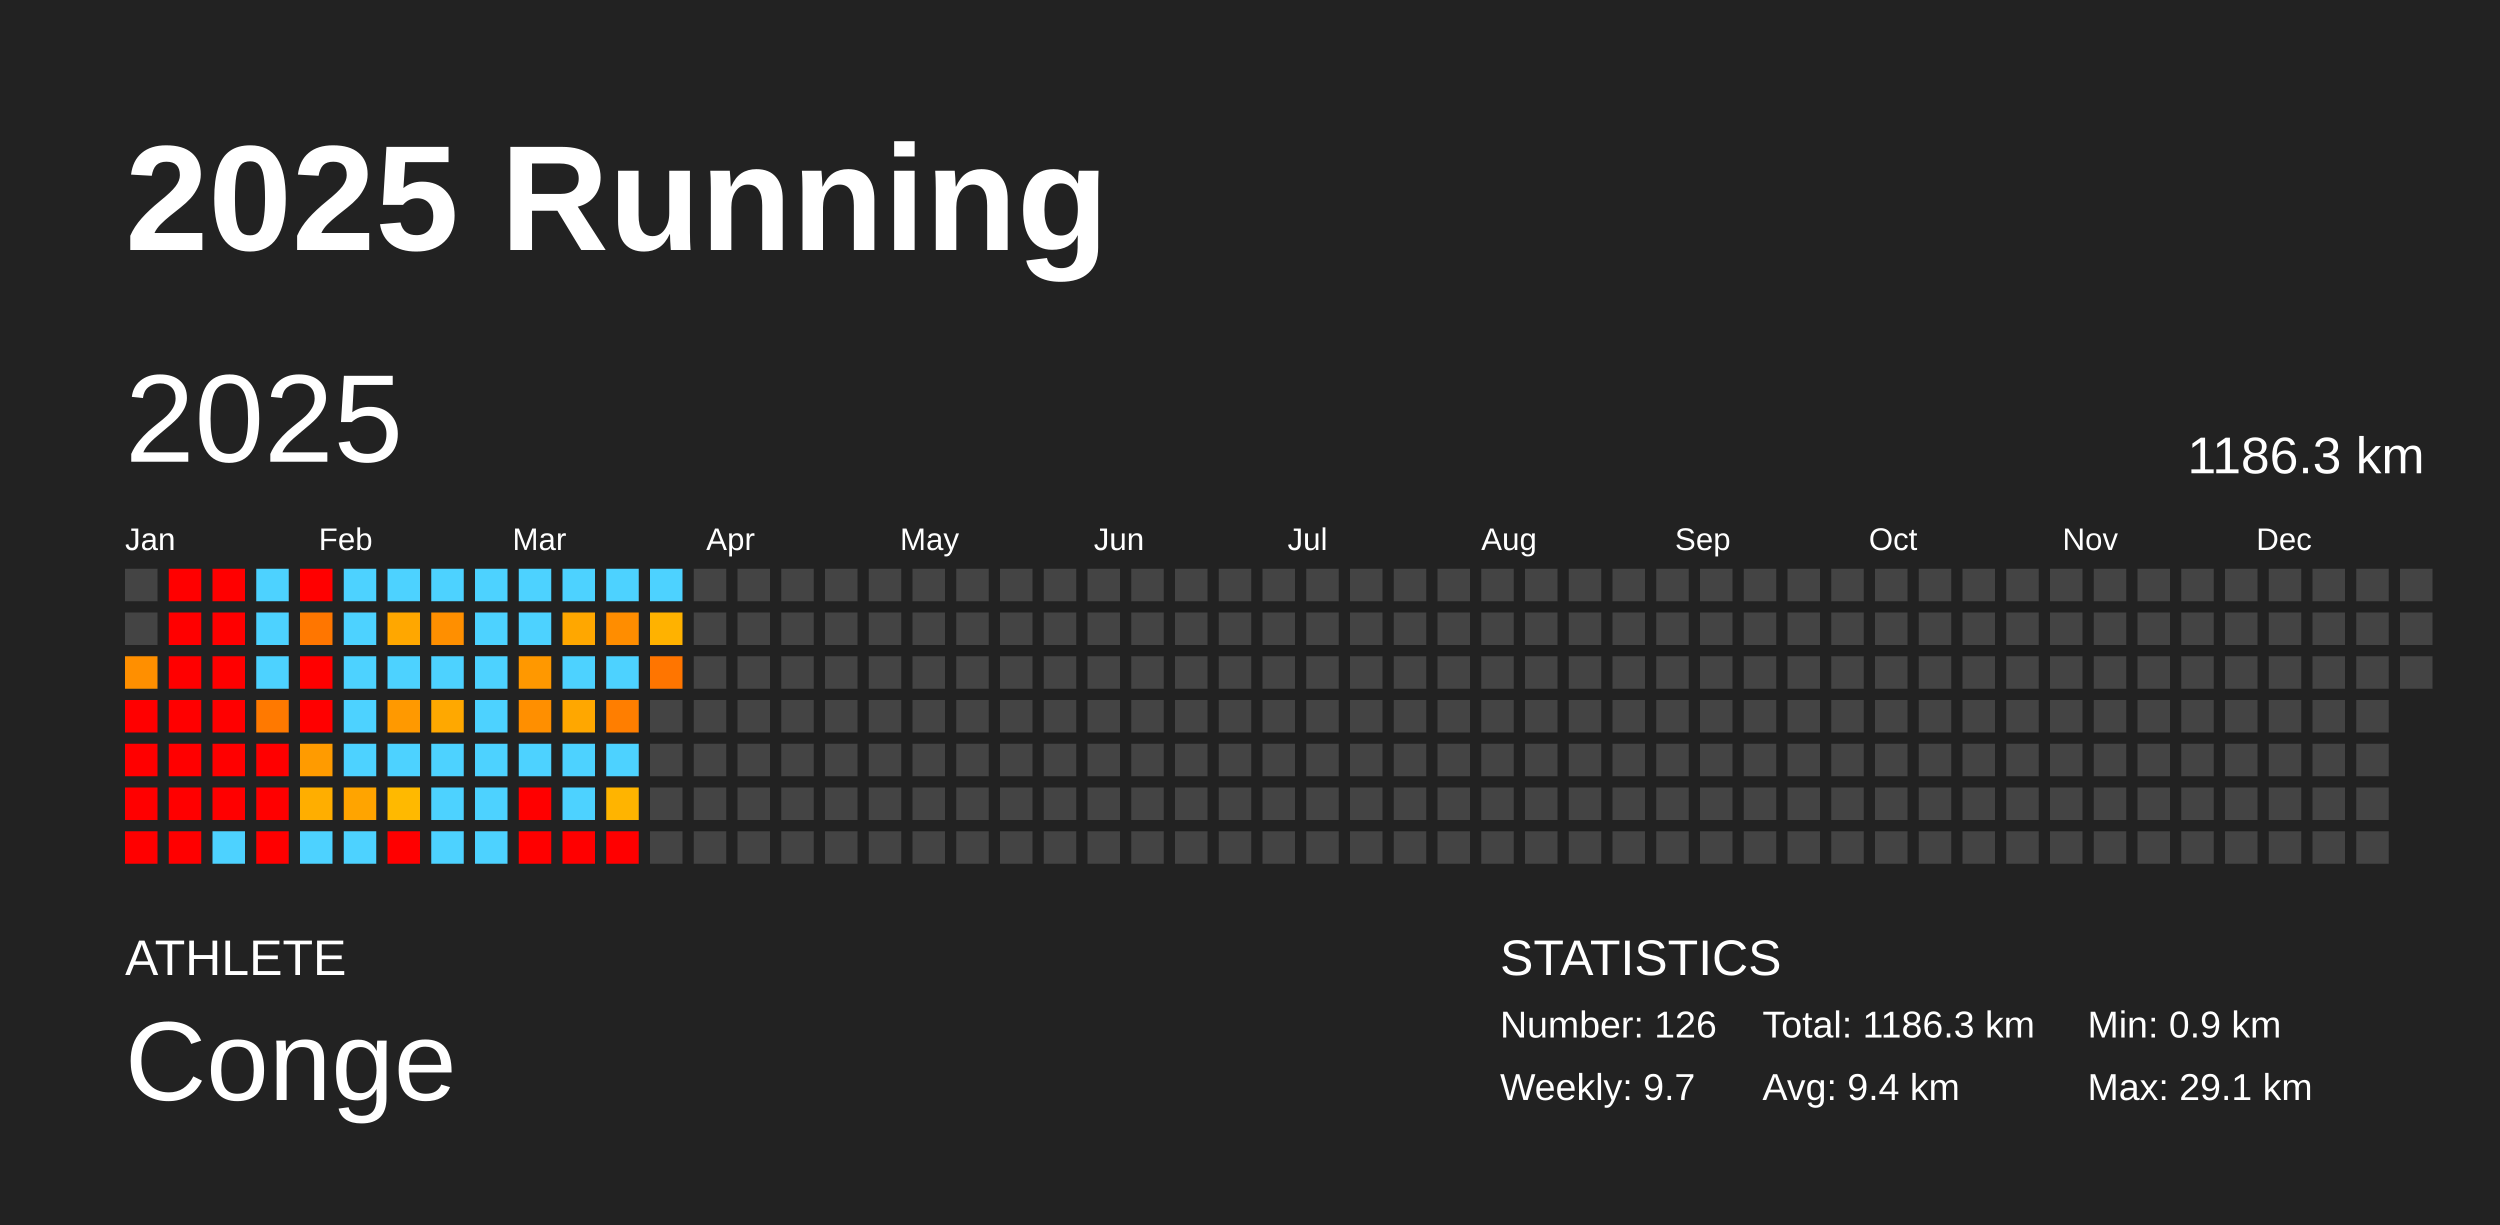
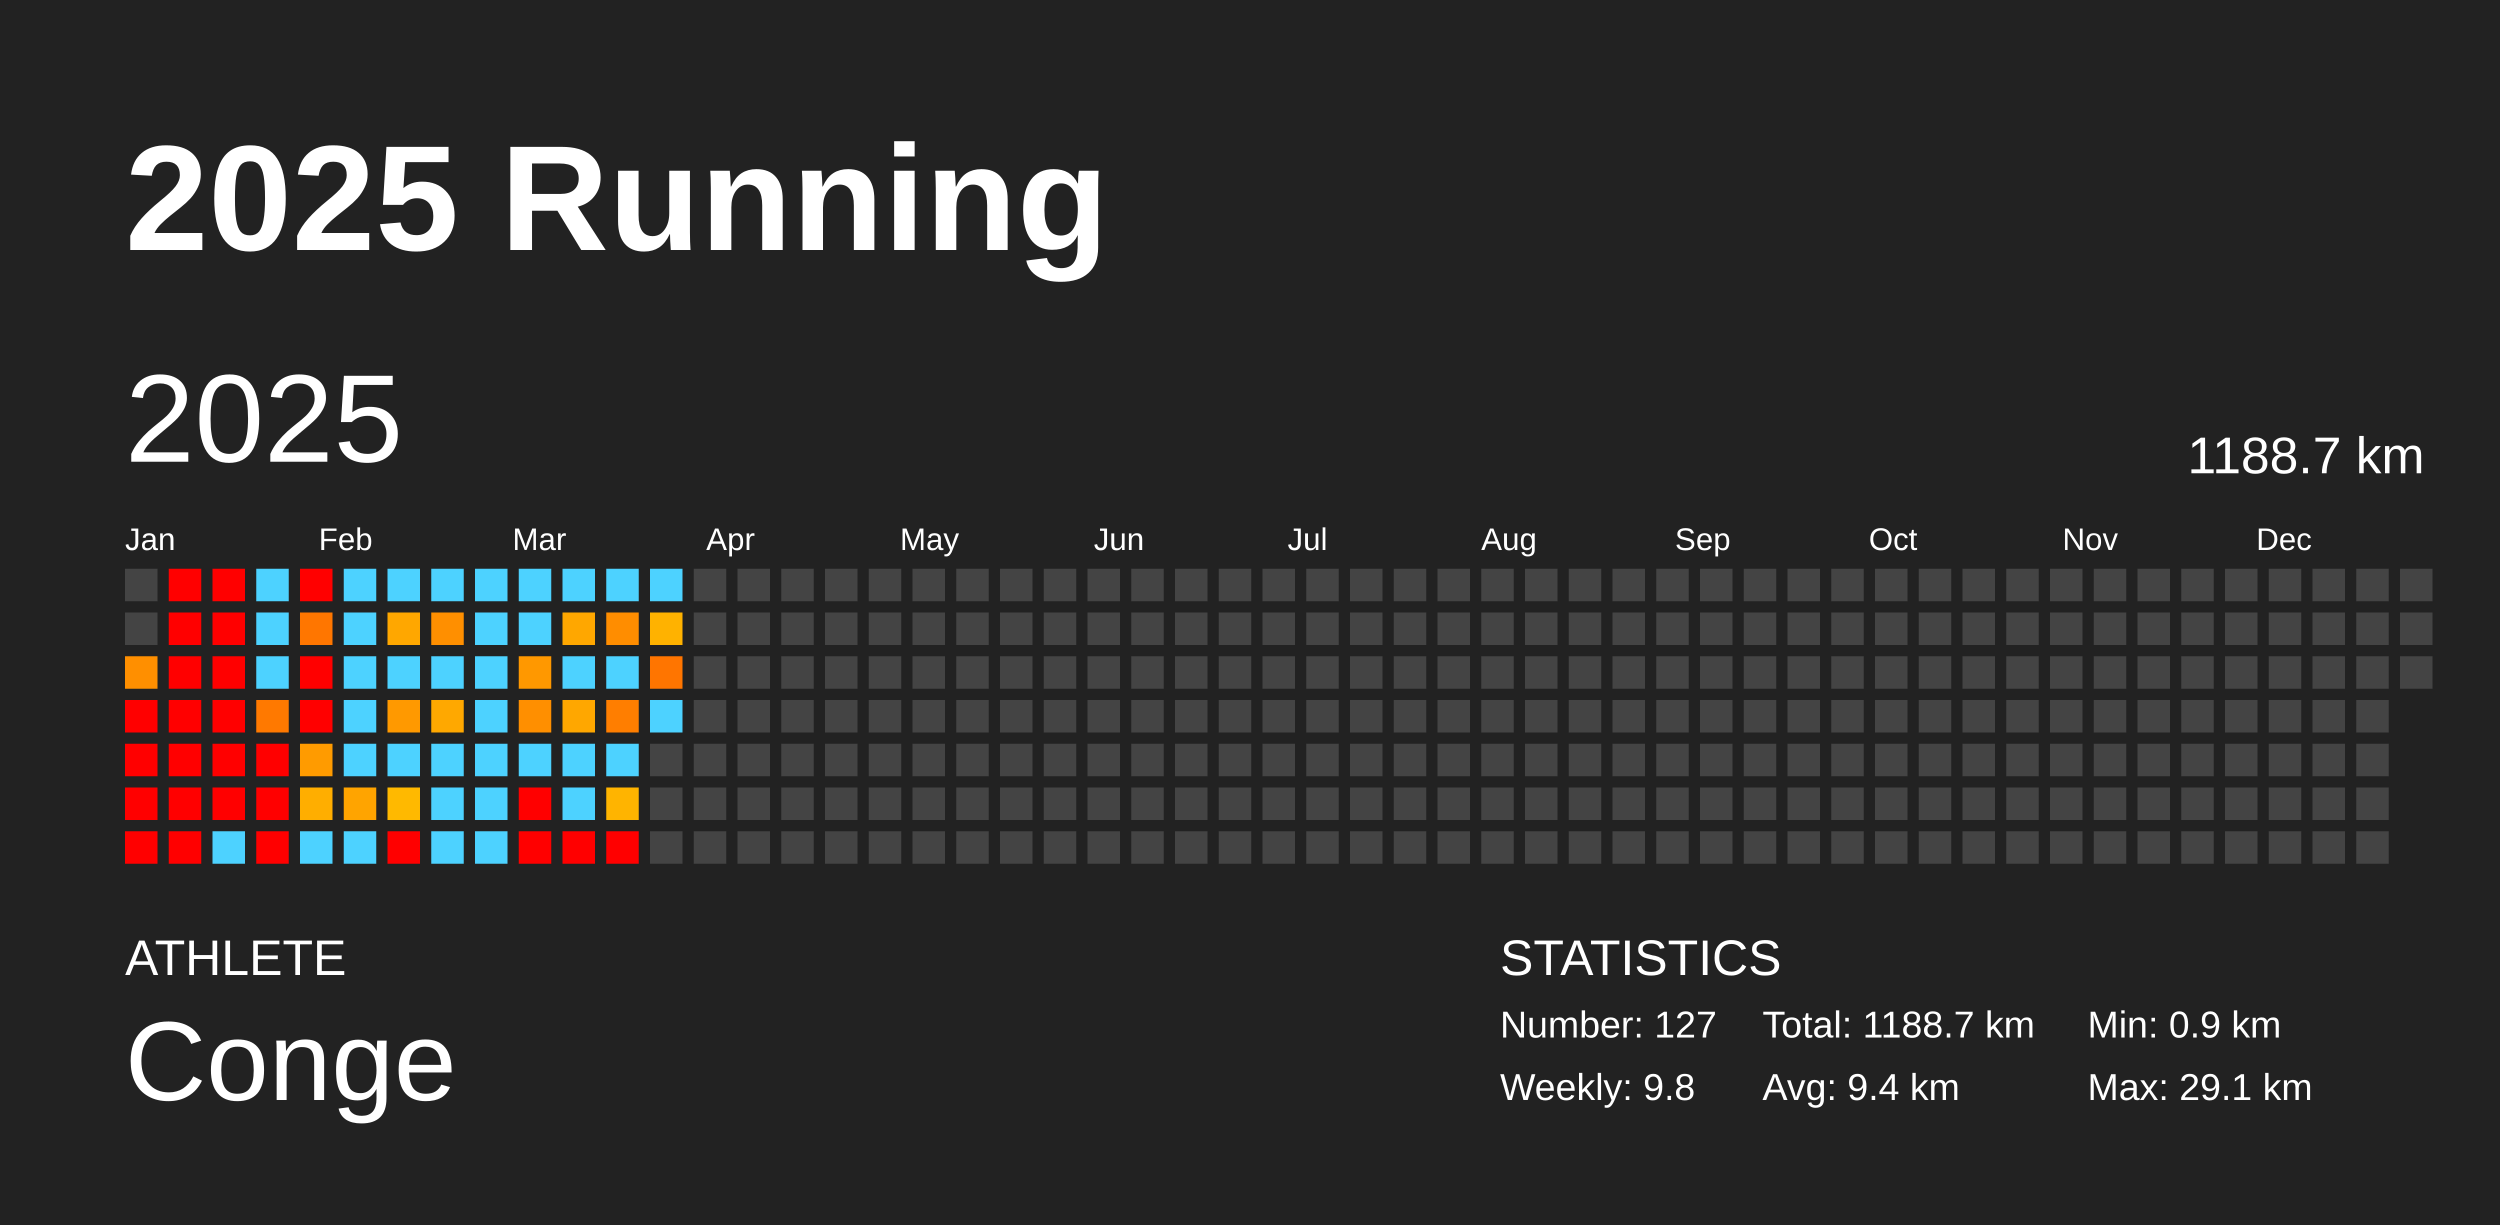
<svg xmlns="http://www.w3.org/2000/svg" baseProfile="full" height="98mm" version="1.1" viewBox="0,0,200,98" width="200mm">
  <defs />
  <rect fill="#222222" height="98" width="200" x="0" y="0" />
  <text fill="#FFFFFF" style="font-size:12px; font-family:Arial; font-weight:bold;" x="10" y="20">2025 Running</text>
  <text fill="#FFFFFF" style="font-size:4px; font-family:Arial" x="10" y="78">ATHLETE</text>
  <text fill="#FFFFFF" style="font-size:9px; font-family:Arial" x="10" y="88">Conge</text>
  <text fill="#FFFFFF" style="font-size:4px; font-family:Arial" x="120" y="78">STATISTICS</text>
-   <text fill="#FFFFFF" style="font-size:3px; font-family:Arial" x="120" y="83">Number: 126</text>
-   <text fill="#FFFFFF" style="font-size:3px; font-family:Arial" x="120" y="88">Weekly: 9.7</text>
-   <text fill="#FFFFFF" style="font-size:3px; font-family:Arial" x="141" y="83">Total: 1186.3 km</text>
+   <text fill="#FFFFFF" style="font-size:3px; font-family:Arial" x="120" y="83">Number: 127</text>
+   <text fill="#FFFFFF" style="font-size:3px; font-family:Arial" x="120" y="88">Weekly: 9.8</text>
+   <text fill="#FFFFFF" style="font-size:3px; font-family:Arial" x="141" y="83">Total: 1188.7 km</text>
  <text fill="#FFFFFF" style="font-size:3px; font-family:Arial" x="141" y="88">Avg: 9.4 km</text>
  <text fill="#FFFFFF" style="font-size:3px; font-family:Arial" x="167" y="83">Min: 0.9 km</text>
  <text fill="#FFFFFF" style="font-size:3px; font-family:Arial" x="167" y="88">Max: 29.1 km</text>
  <text dominant-baseline="hanging" fill="#FFFFFF" style="font-size:10.0px; font-family:Arial;" x="10" y="30">2025</text>
-   <text dominant-baseline="hanging" fill="#FFFFFF" style="font-size:4.125px; font-family:Arial;" x="175" y="35">1186.3 km</text>
+   <text dominant-baseline="hanging" fill="#FFFFFF" style="font-size:4.125px; font-family:Arial;" x="175" y="35">1188.7 km</text>
  <text fill="#FFFFFF" style="font-size:2.5px; font-family:Arial" x="10.0" y="44">Jan</text>
  <text fill="#FFFFFF" style="font-size:2.5px; font-family:Arial" x="25.5" y="44">Feb</text>
  <text fill="#FFFFFF" style="font-size:2.5px; font-family:Arial" x="41.0" y="44">Mar</text>
  <text fill="#FFFFFF" style="font-size:2.5px; font-family:Arial" x="56.5" y="44">Apr</text>
  <text fill="#FFFFFF" style="font-size:2.5px; font-family:Arial" x="72.0" y="44">May</text>
  <text fill="#FFFFFF" style="font-size:2.5px; font-family:Arial" x="87.5" y="44">Jun</text>
  <text fill="#FFFFFF" style="font-size:2.5px; font-family:Arial" x="103.0" y="44">Jul</text>
  <text fill="#FFFFFF" style="font-size:2.5px; font-family:Arial" x="118.5" y="44">Aug</text>
  <text fill="#FFFFFF" style="font-size:2.5px; font-family:Arial" x="134.0" y="44">Sep</text>
  <text fill="#FFFFFF" style="font-size:2.5px; font-family:Arial" x="149.5" y="44">Oct</text>
  <text fill="#FFFFFF" style="font-size:2.5px; font-family:Arial" x="165.0" y="44">Nov</text>
  <text fill="#FFFFFF" style="font-size:2.5px; font-family:Arial" x="180.5" y="44">Dec</text>
  <rect fill="#444444" height="2.6" width="2.6" x="10.0" y="45.5" />
  <rect fill="#444444" height="2.6" width="2.6" x="10.0" y="49.0" />
  <rect fill="#ff8f00" height="2.6" width="2.6" x="10.0" y="52.5" />
  <rect fill="red" height="2.6" width="2.6" x="10.0" y="56.0" />
  <rect fill="red" height="2.6" width="2.6" x="10.0" y="59.5" />
  <rect fill="red" height="2.6" width="2.6" x="10.0" y="63.0" />
  <rect fill="red" height="2.6" width="2.6" x="10.0" y="66.5" />
  <rect fill="red" height="2.6" width="2.6" x="13.5" y="45.5" />
  <rect fill="red" height="2.6" width="2.6" x="13.5" y="49.0" />
  <rect fill="red" height="2.6" width="2.6" x="13.5" y="52.5" />
  <rect fill="red" height="2.6" width="2.6" x="13.5" y="56.0" />
  <rect fill="red" height="2.6" width="2.6" x="13.5" y="59.5" />
  <rect fill="red" height="2.6" width="2.6" x="13.5" y="63.0" />
  <rect fill="red" height="2.6" width="2.6" x="13.5" y="66.5" />
  <rect fill="red" height="2.6" width="2.6" x="17.0" y="45.5" />
  <rect fill="red" height="2.6" width="2.6" x="17.0" y="49.0" />
  <rect fill="red" height="2.6" width="2.6" x="17.0" y="52.5" />
  <rect fill="red" height="2.6" width="2.6" x="17.0" y="56.0" />
  <rect fill="red" height="2.6" width="2.6" x="17.0" y="59.5" />
  <rect fill="red" height="2.6" width="2.6" x="17.0" y="63.0" />
  <rect fill="#4dd2ff" height="2.6" width="2.6" x="17.0" y="66.5" />
  <rect fill="#4dd2ff" height="2.6" width="2.6" x="20.5" y="45.5" />
  <rect fill="#4dd2ff" height="2.6" width="2.6" x="20.5" y="49.0" />
  <rect fill="#4dd2ff" height="2.6" width="2.6" x="20.5" y="52.5" />
  <rect fill="#ff7900" height="2.6" width="2.6" x="20.5" y="56.0" />
  <rect fill="red" height="2.6" width="2.6" x="20.5" y="59.5" />
  <rect fill="red" height="2.6" width="2.6" x="20.5" y="63.0" />
  <rect fill="red" height="2.6" width="2.6" x="20.5" y="66.5" />
  <rect fill="red" height="2.6" width="2.6" x="24.0" y="45.5" />
  <rect fill="#ff7600" height="2.6" width="2.6" x="24.0" y="49.0" />
  <rect fill="red" height="2.6" width="2.6" x="24.0" y="52.5" />
  <rect fill="red" height="2.6" width="2.6" x="24.0" y="56.0" />
  <rect fill="#ff9b00" height="2.6" width="2.6" x="24.0" y="59.5" />
  <rect fill="#ffae00" height="2.6" width="2.6" x="24.0" y="63.0" />
  <rect fill="#4dd2ff" height="2.6" width="2.6" x="24.0" y="66.5" />
  <rect fill="#4dd2ff" height="2.6" width="2.6" x="27.5" y="45.5" />
  <rect fill="#4dd2ff" height="2.6" width="2.6" x="27.5" y="49.0" />
  <rect fill="#4dd2ff" height="2.6" width="2.6" x="27.5" y="52.5" />
  <rect fill="#4dd2ff" height="2.6" width="2.6" x="27.5" y="56.0" />
  <rect fill="#4dd2ff" height="2.6" width="2.6" x="27.5" y="59.5" />
  <rect fill="#ffa400" height="2.6" width="2.6" x="27.5" y="63.0" />
  <rect fill="#4dd2ff" height="2.6" width="2.6" x="27.5" y="66.5" />
  <rect fill="#4dd2ff" height="2.6" width="2.6" x="31.0" y="45.5" />
  <rect fill="#ffa700" height="2.6" width="2.6" x="31.0" y="49.0" />
  <rect fill="#4dd2ff" height="2.6" width="2.6" x="31.0" y="52.5" />
  <rect fill="#ff9900" height="2.6" width="2.6" x="31.0" y="56.0" />
  <rect fill="#4dd2ff" height="2.6" width="2.6" x="31.0" y="59.5" />
  <rect fill="#ffb900" height="2.6" width="2.6" x="31.0" y="63.0" />
  <rect fill="red" height="2.6" width="2.6" x="31.0" y="66.5" />
  <rect fill="#4dd2ff" height="2.6" width="2.6" x="34.5" y="45.5" />
  <rect fill="#ff8f00" height="2.6" width="2.6" x="34.5" y="49.0" />
  <rect fill="#4dd2ff" height="2.6" width="2.6" x="34.5" y="52.5" />
  <rect fill="#ffa800" height="2.6" width="2.6" x="34.5" y="56.0" />
  <rect fill="#4dd2ff" height="2.6" width="2.6" x="34.5" y="59.5" />
  <rect fill="#4dd2ff" height="2.6" width="2.6" x="34.5" y="63.0" />
  <rect fill="#4dd2ff" height="2.6" width="2.6" x="34.5" y="66.5" />
  <rect fill="#4dd2ff" height="2.6" width="2.6" x="38.0" y="45.5" />
  <rect fill="#4dd2ff" height="2.6" width="2.6" x="38.0" y="49.0" />
  <rect fill="#4dd2ff" height="2.6" width="2.6" x="38.0" y="52.5" />
  <rect fill="#4dd2ff" height="2.6" width="2.6" x="38.0" y="56.0" />
  <rect fill="#4dd2ff" height="2.6" width="2.6" x="38.0" y="59.5" />
  <rect fill="#4dd2ff" height="2.6" width="2.6" x="38.0" y="63.0" />
  <rect fill="#4dd2ff" height="2.6" width="2.6" x="38.0" y="66.5" />
  <rect fill="#4dd2ff" height="2.6" width="2.6" x="41.5" y="45.5" />
  <rect fill="#4dd2ff" height="2.6" width="2.6" x="41.5" y="49.0" />
  <rect fill="#ff9800" height="2.6" width="2.6" x="41.5" y="52.5" />
  <rect fill="#ff8f00" height="2.6" width="2.6" x="41.5" y="56.0" />
  <rect fill="#4dd2ff" height="2.6" width="2.6" x="41.5" y="59.5" />
  <rect fill="red" height="2.6" width="2.6" x="41.5" y="63.0" />
  <rect fill="red" height="2.6" width="2.6" x="41.5" y="66.5" />
  <rect fill="#4dd2ff" height="2.6" width="2.6" x="45.0" y="45.5" />
  <rect fill="#ffa700" height="2.6" width="2.6" x="45.0" y="49.0" />
  <rect fill="#4dd2ff" height="2.6" width="2.6" x="45.0" y="52.5" />
  <rect fill="#ffa700" height="2.6" width="2.6" x="45.0" y="56.0" />
  <rect fill="#4dd2ff" height="2.6" width="2.6" x="45.0" y="59.5" />
  <rect fill="#4dd2ff" height="2.6" width="2.6" x="45.0" y="63.0" />
  <rect fill="red" height="2.6" width="2.6" x="45.0" y="66.5" />
  <rect fill="#4dd2ff" height="2.6" width="2.6" x="48.5" y="45.5" />
  <rect fill="#ff8d00" height="2.6" width="2.6" x="48.5" y="49.0" />
  <rect fill="#4dd2ff" height="2.6" width="2.6" x="48.5" y="52.5" />
  <rect fill="#ff7e00" height="2.6" width="2.6" x="48.5" y="56.0" />
  <rect fill="#4dd2ff" height="2.6" width="2.6" x="48.5" y="59.5" />
  <rect fill="#ffb400" height="2.6" width="2.6" x="48.5" y="63.0" />
  <rect fill="red" height="2.6" width="2.6" x="48.5" y="66.5" />
  <rect fill="#4dd2ff" height="2.6" width="2.6" x="52.0" y="45.5" />
  <rect fill="#ffb200" height="2.6" width="2.6" x="52.0" y="49.0" />
  <rect fill="#ff7500" height="2.6" width="2.6" x="52.0" y="52.5" />
-   <rect fill="#444444" height="2.6" width="2.6" x="52.0" y="56.0" />
+   <rect fill="#4dd2ff" height="2.6" width="2.6" x="52.0" y="56.0" />
  <rect fill="#444444" height="2.6" width="2.6" x="52.0" y="59.5" />
  <rect fill="#444444" height="2.6" width="2.6" x="52.0" y="63.0" />
  <rect fill="#444444" height="2.6" width="2.6" x="52.0" y="66.5" />
  <rect fill="#444444" height="2.6" width="2.6" x="55.5" y="45.5" />
  <rect fill="#444444" height="2.6" width="2.6" x="55.5" y="49.0" />
  <rect fill="#444444" height="2.6" width="2.6" x="55.5" y="52.5" />
  <rect fill="#444444" height="2.6" width="2.6" x="55.5" y="56.0" />
  <rect fill="#444444" height="2.6" width="2.6" x="55.5" y="59.5" />
  <rect fill="#444444" height="2.6" width="2.6" x="55.5" y="63.0" />
  <rect fill="#444444" height="2.6" width="2.6" x="55.5" y="66.5" />
  <rect fill="#444444" height="2.6" width="2.6" x="59.0" y="45.5" />
  <rect fill="#444444" height="2.6" width="2.6" x="59.0" y="49.0" />
  <rect fill="#444444" height="2.6" width="2.6" x="59.0" y="52.5" />
  <rect fill="#444444" height="2.6" width="2.6" x="59.0" y="56.0" />
  <rect fill="#444444" height="2.6" width="2.6" x="59.0" y="59.5" />
  <rect fill="#444444" height="2.6" width="2.6" x="59.0" y="63.0" />
  <rect fill="#444444" height="2.6" width="2.6" x="59.0" y="66.5" />
  <rect fill="#444444" height="2.6" width="2.6" x="62.5" y="45.5" />
  <rect fill="#444444" height="2.6" width="2.6" x="62.5" y="49.0" />
  <rect fill="#444444" height="2.6" width="2.6" x="62.5" y="52.5" />
  <rect fill="#444444" height="2.6" width="2.6" x="62.5" y="56.0" />
  <rect fill="#444444" height="2.6" width="2.6" x="62.5" y="59.5" />
  <rect fill="#444444" height="2.6" width="2.6" x="62.5" y="63.0" />
  <rect fill="#444444" height="2.6" width="2.6" x="62.5" y="66.5" />
  <rect fill="#444444" height="2.6" width="2.6" x="66.0" y="45.5" />
  <rect fill="#444444" height="2.6" width="2.6" x="66.0" y="49.0" />
  <rect fill="#444444" height="2.6" width="2.6" x="66.0" y="52.5" />
  <rect fill="#444444" height="2.6" width="2.6" x="66.0" y="56.0" />
  <rect fill="#444444" height="2.6" width="2.6" x="66.0" y="59.5" />
  <rect fill="#444444" height="2.6" width="2.6" x="66.0" y="63.0" />
  <rect fill="#444444" height="2.6" width="2.6" x="66.0" y="66.5" />
  <rect fill="#444444" height="2.6" width="2.6" x="69.5" y="45.5" />
  <rect fill="#444444" height="2.6" width="2.6" x="69.5" y="49.0" />
  <rect fill="#444444" height="2.6" width="2.6" x="69.5" y="52.5" />
  <rect fill="#444444" height="2.6" width="2.6" x="69.5" y="56.0" />
  <rect fill="#444444" height="2.6" width="2.6" x="69.5" y="59.5" />
  <rect fill="#444444" height="2.6" width="2.6" x="69.5" y="63.0" />
  <rect fill="#444444" height="2.6" width="2.6" x="69.5" y="66.5" />
  <rect fill="#444444" height="2.6" width="2.6" x="73.0" y="45.5" />
  <rect fill="#444444" height="2.6" width="2.6" x="73.0" y="49.0" />
  <rect fill="#444444" height="2.6" width="2.6" x="73.0" y="52.5" />
  <rect fill="#444444" height="2.6" width="2.6" x="73.0" y="56.0" />
  <rect fill="#444444" height="2.6" width="2.6" x="73.0" y="59.5" />
  <rect fill="#444444" height="2.6" width="2.6" x="73.0" y="63.0" />
  <rect fill="#444444" height="2.6" width="2.6" x="73.0" y="66.5" />
  <rect fill="#444444" height="2.6" width="2.6" x="76.5" y="45.5" />
  <rect fill="#444444" height="2.6" width="2.6" x="76.5" y="49.0" />
  <rect fill="#444444" height="2.6" width="2.6" x="76.5" y="52.5" />
  <rect fill="#444444" height="2.6" width="2.6" x="76.5" y="56.0" />
  <rect fill="#444444" height="2.6" width="2.6" x="76.5" y="59.5" />
  <rect fill="#444444" height="2.6" width="2.6" x="76.5" y="63.0" />
  <rect fill="#444444" height="2.6" width="2.6" x="76.5" y="66.5" />
  <rect fill="#444444" height="2.6" width="2.6" x="80.0" y="45.5" />
  <rect fill="#444444" height="2.6" width="2.6" x="80.0" y="49.0" />
  <rect fill="#444444" height="2.6" width="2.6" x="80.0" y="52.5" />
  <rect fill="#444444" height="2.6" width="2.6" x="80.0" y="56.0" />
  <rect fill="#444444" height="2.6" width="2.6" x="80.0" y="59.5" />
  <rect fill="#444444" height="2.6" width="2.6" x="80.0" y="63.0" />
  <rect fill="#444444" height="2.6" width="2.6" x="80.0" y="66.5" />
  <rect fill="#444444" height="2.6" width="2.6" x="83.5" y="45.5" />
  <rect fill="#444444" height="2.6" width="2.6" x="83.5" y="49.0" />
  <rect fill="#444444" height="2.6" width="2.6" x="83.5" y="52.5" />
  <rect fill="#444444" height="2.6" width="2.6" x="83.5" y="56.0" />
  <rect fill="#444444" height="2.6" width="2.6" x="83.5" y="59.5" />
  <rect fill="#444444" height="2.6" width="2.6" x="83.5" y="63.0" />
  <rect fill="#444444" height="2.6" width="2.6" x="83.5" y="66.5" />
  <rect fill="#444444" height="2.6" width="2.6" x="87.0" y="45.5" />
  <rect fill="#444444" height="2.6" width="2.6" x="87.0" y="49.0" />
  <rect fill="#444444" height="2.6" width="2.6" x="87.0" y="52.5" />
  <rect fill="#444444" height="2.6" width="2.6" x="87.0" y="56.0" />
  <rect fill="#444444" height="2.6" width="2.6" x="87.0" y="59.5" />
  <rect fill="#444444" height="2.6" width="2.6" x="87.0" y="63.0" />
  <rect fill="#444444" height="2.6" width="2.6" x="87.0" y="66.5" />
  <rect fill="#444444" height="2.6" width="2.6" x="90.5" y="45.5" />
  <rect fill="#444444" height="2.6" width="2.6" x="90.5" y="49.0" />
  <rect fill="#444444" height="2.6" width="2.6" x="90.5" y="52.5" />
  <rect fill="#444444" height="2.6" width="2.6" x="90.5" y="56.0" />
  <rect fill="#444444" height="2.6" width="2.6" x="90.5" y="59.5" />
  <rect fill="#444444" height="2.6" width="2.6" x="90.5" y="63.0" />
  <rect fill="#444444" height="2.6" width="2.6" x="90.5" y="66.5" />
  <rect fill="#444444" height="2.6" width="2.6" x="94.0" y="45.5" />
  <rect fill="#444444" height="2.6" width="2.6" x="94.0" y="49.0" />
  <rect fill="#444444" height="2.6" width="2.6" x="94.0" y="52.5" />
  <rect fill="#444444" height="2.6" width="2.6" x="94.0" y="56.0" />
  <rect fill="#444444" height="2.6" width="2.6" x="94.0" y="59.5" />
  <rect fill="#444444" height="2.6" width="2.6" x="94.0" y="63.0" />
  <rect fill="#444444" height="2.6" width="2.6" x="94.0" y="66.5" />
  <rect fill="#444444" height="2.6" width="2.6" x="97.5" y="45.5" />
  <rect fill="#444444" height="2.6" width="2.6" x="97.5" y="49.0" />
  <rect fill="#444444" height="2.6" width="2.6" x="97.5" y="52.5" />
  <rect fill="#444444" height="2.6" width="2.6" x="97.5" y="56.0" />
  <rect fill="#444444" height="2.6" width="2.6" x="97.5" y="59.5" />
  <rect fill="#444444" height="2.6" width="2.6" x="97.5" y="63.0" />
  <rect fill="#444444" height="2.6" width="2.6" x="97.5" y="66.5" />
  <rect fill="#444444" height="2.6" width="2.6" x="101.0" y="45.5" />
  <rect fill="#444444" height="2.6" width="2.6" x="101.0" y="49.0" />
  <rect fill="#444444" height="2.6" width="2.6" x="101.0" y="52.5" />
  <rect fill="#444444" height="2.6" width="2.6" x="101.0" y="56.0" />
  <rect fill="#444444" height="2.6" width="2.6" x="101.0" y="59.5" />
  <rect fill="#444444" height="2.6" width="2.6" x="101.0" y="63.0" />
  <rect fill="#444444" height="2.6" width="2.6" x="101.0" y="66.5" />
  <rect fill="#444444" height="2.6" width="2.6" x="104.5" y="45.5" />
  <rect fill="#444444" height="2.6" width="2.6" x="104.5" y="49.0" />
  <rect fill="#444444" height="2.6" width="2.6" x="104.5" y="52.5" />
  <rect fill="#444444" height="2.6" width="2.6" x="104.5" y="56.0" />
  <rect fill="#444444" height="2.6" width="2.6" x="104.5" y="59.5" />
  <rect fill="#444444" height="2.6" width="2.6" x="104.5" y="63.0" />
  <rect fill="#444444" height="2.6" width="2.6" x="104.5" y="66.5" />
  <rect fill="#444444" height="2.6" width="2.6" x="108.0" y="45.5" />
  <rect fill="#444444" height="2.6" width="2.6" x="108.0" y="49.0" />
  <rect fill="#444444" height="2.6" width="2.6" x="108.0" y="52.5" />
  <rect fill="#444444" height="2.6" width="2.6" x="108.0" y="56.0" />
  <rect fill="#444444" height="2.6" width="2.6" x="108.0" y="59.5" />
  <rect fill="#444444" height="2.6" width="2.6" x="108.0" y="63.0" />
  <rect fill="#444444" height="2.6" width="2.6" x="108.0" y="66.5" />
  <rect fill="#444444" height="2.6" width="2.6" x="111.5" y="45.5" />
  <rect fill="#444444" height="2.6" width="2.6" x="111.5" y="49.0" />
  <rect fill="#444444" height="2.6" width="2.6" x="111.5" y="52.5" />
  <rect fill="#444444" height="2.6" width="2.6" x="111.5" y="56.0" />
  <rect fill="#444444" height="2.6" width="2.6" x="111.5" y="59.5" />
  <rect fill="#444444" height="2.6" width="2.6" x="111.5" y="63.0" />
  <rect fill="#444444" height="2.6" width="2.6" x="111.5" y="66.5" />
  <rect fill="#444444" height="2.6" width="2.6" x="115.0" y="45.5" />
  <rect fill="#444444" height="2.6" width="2.6" x="115.0" y="49.0" />
  <rect fill="#444444" height="2.6" width="2.6" x="115.0" y="52.5" />
  <rect fill="#444444" height="2.6" width="2.6" x="115.0" y="56.0" />
  <rect fill="#444444" height="2.6" width="2.6" x="115.0" y="59.5" />
  <rect fill="#444444" height="2.6" width="2.6" x="115.0" y="63.0" />
  <rect fill="#444444" height="2.6" width="2.6" x="115.0" y="66.5" />
  <rect fill="#444444" height="2.6" width="2.6" x="118.5" y="45.5" />
  <rect fill="#444444" height="2.6" width="2.6" x="118.5" y="49.0" />
  <rect fill="#444444" height="2.6" width="2.6" x="118.5" y="52.5" />
  <rect fill="#444444" height="2.6" width="2.6" x="118.5" y="56.0" />
  <rect fill="#444444" height="2.6" width="2.6" x="118.5" y="59.5" />
  <rect fill="#444444" height="2.6" width="2.6" x="118.5" y="63.0" />
  <rect fill="#444444" height="2.6" width="2.6" x="118.5" y="66.5" />
  <rect fill="#444444" height="2.6" width="2.6" x="122.0" y="45.5" />
  <rect fill="#444444" height="2.6" width="2.6" x="122.0" y="49.0" />
  <rect fill="#444444" height="2.6" width="2.6" x="122.0" y="52.5" />
  <rect fill="#444444" height="2.6" width="2.6" x="122.0" y="56.0" />
  <rect fill="#444444" height="2.6" width="2.6" x="122.0" y="59.5" />
  <rect fill="#444444" height="2.6" width="2.6" x="122.0" y="63.0" />
  <rect fill="#444444" height="2.6" width="2.6" x="122.0" y="66.5" />
  <rect fill="#444444" height="2.6" width="2.6" x="125.5" y="45.5" />
  <rect fill="#444444" height="2.6" width="2.6" x="125.5" y="49.0" />
  <rect fill="#444444" height="2.6" width="2.6" x="125.5" y="52.5" />
  <rect fill="#444444" height="2.6" width="2.6" x="125.5" y="56.0" />
  <rect fill="#444444" height="2.6" width="2.6" x="125.5" y="59.5" />
  <rect fill="#444444" height="2.6" width="2.6" x="125.5" y="63.0" />
  <rect fill="#444444" height="2.6" width="2.6" x="125.5" y="66.5" />
  <rect fill="#444444" height="2.6" width="2.6" x="129.0" y="45.5" />
  <rect fill="#444444" height="2.6" width="2.6" x="129.0" y="49.0" />
  <rect fill="#444444" height="2.6" width="2.6" x="129.0" y="52.5" />
  <rect fill="#444444" height="2.6" width="2.6" x="129.0" y="56.0" />
  <rect fill="#444444" height="2.6" width="2.6" x="129.0" y="59.5" />
  <rect fill="#444444" height="2.6" width="2.6" x="129.0" y="63.0" />
  <rect fill="#444444" height="2.6" width="2.6" x="129.0" y="66.5" />
  <rect fill="#444444" height="2.6" width="2.6" x="132.5" y="45.5" />
  <rect fill="#444444" height="2.6" width="2.6" x="132.5" y="49.0" />
  <rect fill="#444444" height="2.6" width="2.6" x="132.5" y="52.5" />
  <rect fill="#444444" height="2.6" width="2.6" x="132.5" y="56.0" />
  <rect fill="#444444" height="2.6" width="2.6" x="132.5" y="59.5" />
  <rect fill="#444444" height="2.6" width="2.6" x="132.5" y="63.0" />
  <rect fill="#444444" height="2.6" width="2.6" x="132.5" y="66.5" />
  <rect fill="#444444" height="2.6" width="2.6" x="136.0" y="45.5" />
  <rect fill="#444444" height="2.6" width="2.6" x="136.0" y="49.0" />
  <rect fill="#444444" height="2.6" width="2.6" x="136.0" y="52.5" />
  <rect fill="#444444" height="2.6" width="2.6" x="136.0" y="56.0" />
  <rect fill="#444444" height="2.6" width="2.6" x="136.0" y="59.5" />
  <rect fill="#444444" height="2.6" width="2.6" x="136.0" y="63.0" />
  <rect fill="#444444" height="2.6" width="2.6" x="136.0" y="66.5" />
  <rect fill="#444444" height="2.6" width="2.6" x="139.5" y="45.5" />
  <rect fill="#444444" height="2.6" width="2.6" x="139.5" y="49.0" />
  <rect fill="#444444" height="2.6" width="2.6" x="139.5" y="52.5" />
  <rect fill="#444444" height="2.6" width="2.6" x="139.5" y="56.0" />
  <rect fill="#444444" height="2.6" width="2.6" x="139.5" y="59.5" />
  <rect fill="#444444" height="2.6" width="2.6" x="139.5" y="63.0" />
  <rect fill="#444444" height="2.6" width="2.6" x="139.5" y="66.5" />
  <rect fill="#444444" height="2.6" width="2.6" x="143.0" y="45.5" />
  <rect fill="#444444" height="2.6" width="2.6" x="143.0" y="49.0" />
  <rect fill="#444444" height="2.6" width="2.6" x="143.0" y="52.5" />
  <rect fill="#444444" height="2.6" width="2.6" x="143.0" y="56.0" />
  <rect fill="#444444" height="2.6" width="2.6" x="143.0" y="59.5" />
  <rect fill="#444444" height="2.6" width="2.6" x="143.0" y="63.0" />
  <rect fill="#444444" height="2.6" width="2.6" x="143.0" y="66.5" />
  <rect fill="#444444" height="2.6" width="2.6" x="146.5" y="45.5" />
  <rect fill="#444444" height="2.6" width="2.6" x="146.5" y="49.0" />
  <rect fill="#444444" height="2.6" width="2.6" x="146.5" y="52.5" />
  <rect fill="#444444" height="2.6" width="2.6" x="146.5" y="56.0" />
  <rect fill="#444444" height="2.6" width="2.6" x="146.5" y="59.5" />
  <rect fill="#444444" height="2.6" width="2.6" x="146.5" y="63.0" />
  <rect fill="#444444" height="2.6" width="2.6" x="146.5" y="66.5" />
  <rect fill="#444444" height="2.6" width="2.6" x="150.0" y="45.5" />
  <rect fill="#444444" height="2.6" width="2.6" x="150.0" y="49.0" />
  <rect fill="#444444" height="2.6" width="2.6" x="150.0" y="52.5" />
  <rect fill="#444444" height="2.6" width="2.6" x="150.0" y="56.0" />
  <rect fill="#444444" height="2.6" width="2.6" x="150.0" y="59.5" />
  <rect fill="#444444" height="2.6" width="2.6" x="150.0" y="63.0" />
  <rect fill="#444444" height="2.6" width="2.6" x="150.0" y="66.5" />
  <rect fill="#444444" height="2.6" width="2.6" x="153.5" y="45.5" />
  <rect fill="#444444" height="2.6" width="2.6" x="153.5" y="49.0" />
  <rect fill="#444444" height="2.6" width="2.6" x="153.5" y="52.5" />
  <rect fill="#444444" height="2.6" width="2.6" x="153.5" y="56.0" />
  <rect fill="#444444" height="2.6" width="2.6" x="153.5" y="59.5" />
  <rect fill="#444444" height="2.6" width="2.6" x="153.5" y="63.0" />
  <rect fill="#444444" height="2.6" width="2.6" x="153.5" y="66.5" />
  <rect fill="#444444" height="2.6" width="2.6" x="157.0" y="45.5" />
  <rect fill="#444444" height="2.6" width="2.6" x="157.0" y="49.0" />
  <rect fill="#444444" height="2.6" width="2.6" x="157.0" y="52.5" />
  <rect fill="#444444" height="2.6" width="2.6" x="157.0" y="56.0" />
  <rect fill="#444444" height="2.6" width="2.6" x="157.0" y="59.5" />
  <rect fill="#444444" height="2.6" width="2.6" x="157.0" y="63.0" />
  <rect fill="#444444" height="2.6" width="2.6" x="157.0" y="66.5" />
  <rect fill="#444444" height="2.6" width="2.6" x="160.5" y="45.5" />
  <rect fill="#444444" height="2.6" width="2.6" x="160.5" y="49.0" />
  <rect fill="#444444" height="2.6" width="2.6" x="160.5" y="52.5" />
  <rect fill="#444444" height="2.6" width="2.6" x="160.5" y="56.0" />
  <rect fill="#444444" height="2.6" width="2.6" x="160.5" y="59.5" />
  <rect fill="#444444" height="2.6" width="2.6" x="160.5" y="63.0" />
  <rect fill="#444444" height="2.6" width="2.6" x="160.5" y="66.5" />
  <rect fill="#444444" height="2.6" width="2.6" x="164.0" y="45.5" />
  <rect fill="#444444" height="2.6" width="2.6" x="164.0" y="49.0" />
  <rect fill="#444444" height="2.6" width="2.6" x="164.0" y="52.5" />
  <rect fill="#444444" height="2.6" width="2.6" x="164.0" y="56.0" />
  <rect fill="#444444" height="2.6" width="2.6" x="164.0" y="59.5" />
  <rect fill="#444444" height="2.6" width="2.6" x="164.0" y="63.0" />
  <rect fill="#444444" height="2.6" width="2.6" x="164.0" y="66.5" />
  <rect fill="#444444" height="2.6" width="2.6" x="167.5" y="45.5" />
  <rect fill="#444444" height="2.6" width="2.6" x="167.5" y="49.0" />
  <rect fill="#444444" height="2.6" width="2.6" x="167.5" y="52.5" />
  <rect fill="#444444" height="2.6" width="2.6" x="167.5" y="56.0" />
  <rect fill="#444444" height="2.6" width="2.6" x="167.5" y="59.5" />
  <rect fill="#444444" height="2.6" width="2.6" x="167.5" y="63.0" />
  <rect fill="#444444" height="2.6" width="2.6" x="167.5" y="66.5" />
  <rect fill="#444444" height="2.6" width="2.6" x="171.0" y="45.5" />
  <rect fill="#444444" height="2.6" width="2.6" x="171.0" y="49.0" />
  <rect fill="#444444" height="2.6" width="2.6" x="171.0" y="52.5" />
  <rect fill="#444444" height="2.6" width="2.6" x="171.0" y="56.0" />
  <rect fill="#444444" height="2.6" width="2.6" x="171.0" y="59.5" />
  <rect fill="#444444" height="2.6" width="2.6" x="171.0" y="63.0" />
  <rect fill="#444444" height="2.6" width="2.6" x="171.0" y="66.5" />
  <rect fill="#444444" height="2.6" width="2.6" x="174.5" y="45.5" />
  <rect fill="#444444" height="2.6" width="2.6" x="174.5" y="49.0" />
  <rect fill="#444444" height="2.6" width="2.6" x="174.5" y="52.5" />
  <rect fill="#444444" height="2.6" width="2.6" x="174.5" y="56.0" />
  <rect fill="#444444" height="2.6" width="2.6" x="174.5" y="59.5" />
  <rect fill="#444444" height="2.6" width="2.6" x="174.5" y="63.0" />
  <rect fill="#444444" height="2.6" width="2.6" x="174.5" y="66.5" />
  <rect fill="#444444" height="2.6" width="2.6" x="178.0" y="45.5" />
  <rect fill="#444444" height="2.6" width="2.6" x="178.0" y="49.0" />
  <rect fill="#444444" height="2.6" width="2.6" x="178.0" y="52.5" />
  <rect fill="#444444" height="2.6" width="2.6" x="178.0" y="56.0" />
  <rect fill="#444444" height="2.6" width="2.6" x="178.0" y="59.5" />
  <rect fill="#444444" height="2.6" width="2.6" x="178.0" y="63.0" />
  <rect fill="#444444" height="2.6" width="2.6" x="178.0" y="66.5" />
  <rect fill="#444444" height="2.6" width="2.6" x="181.5" y="45.5" />
  <rect fill="#444444" height="2.6" width="2.6" x="181.5" y="49.0" />
  <rect fill="#444444" height="2.6" width="2.6" x="181.5" y="52.5" />
  <rect fill="#444444" height="2.6" width="2.6" x="181.5" y="56.0" />
  <rect fill="#444444" height="2.6" width="2.6" x="181.5" y="59.5" />
  <rect fill="#444444" height="2.6" width="2.6" x="181.5" y="63.0" />
  <rect fill="#444444" height="2.6" width="2.6" x="181.5" y="66.5" />
  <rect fill="#444444" height="2.6" width="2.6" x="185.0" y="45.5" />
  <rect fill="#444444" height="2.6" width="2.6" x="185.0" y="49.0" />
  <rect fill="#444444" height="2.6" width="2.6" x="185.0" y="52.5" />
  <rect fill="#444444" height="2.6" width="2.6" x="185.0" y="56.0" />
  <rect fill="#444444" height="2.6" width="2.6" x="185.0" y="59.5" />
  <rect fill="#444444" height="2.6" width="2.6" x="185.0" y="63.0" />
  <rect fill="#444444" height="2.6" width="2.6" x="185.0" y="66.5" />
  <rect fill="#444444" height="2.6" width="2.6" x="188.5" y="45.5" />
  <rect fill="#444444" height="2.6" width="2.6" x="188.5" y="49.0" />
  <rect fill="#444444" height="2.6" width="2.6" x="188.5" y="52.5" />
  <rect fill="#444444" height="2.6" width="2.6" x="188.5" y="56.0" />
  <rect fill="#444444" height="2.6" width="2.6" x="188.5" y="59.5" />
  <rect fill="#444444" height="2.6" width="2.6" x="188.5" y="63.0" />
  <rect fill="#444444" height="2.6" width="2.6" x="188.5" y="66.5" />
  <rect fill="#444444" height="2.6" width="2.6" x="192.0" y="45.5" />
  <rect fill="#444444" height="2.6" width="2.6" x="192.0" y="49.0" />
  <rect fill="#444444" height="2.6" width="2.6" x="192.0" y="52.5" />
</svg>
